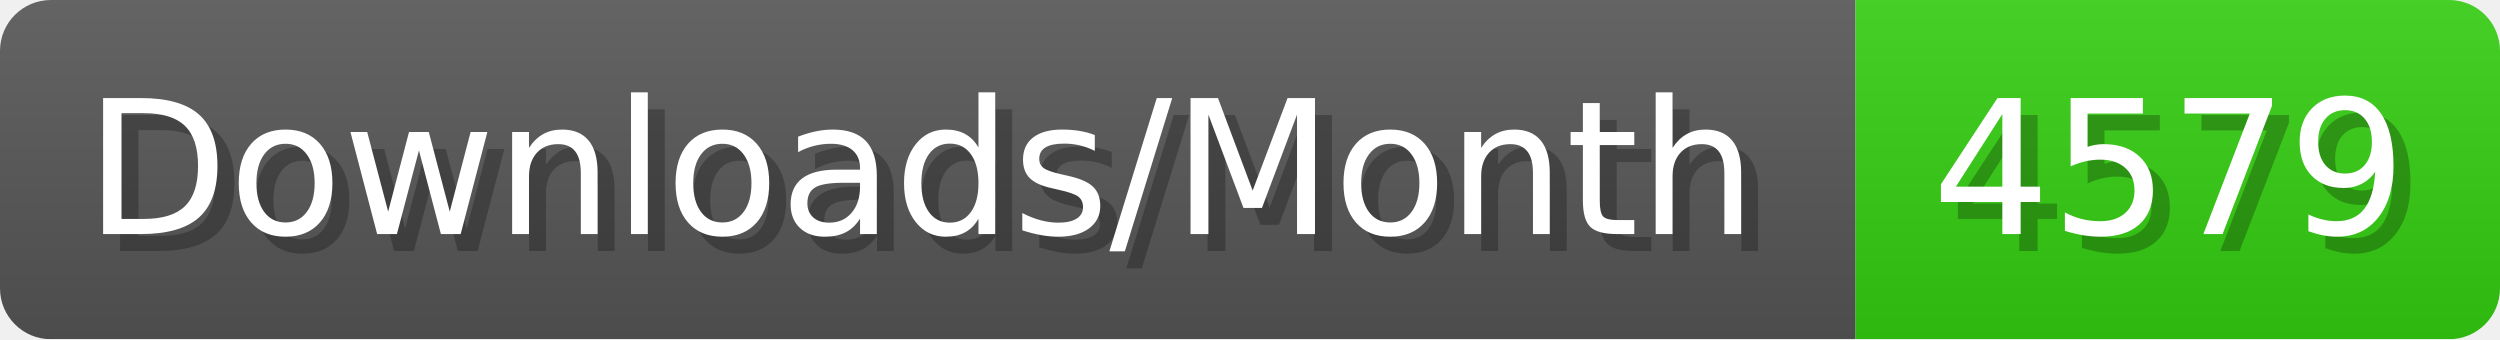
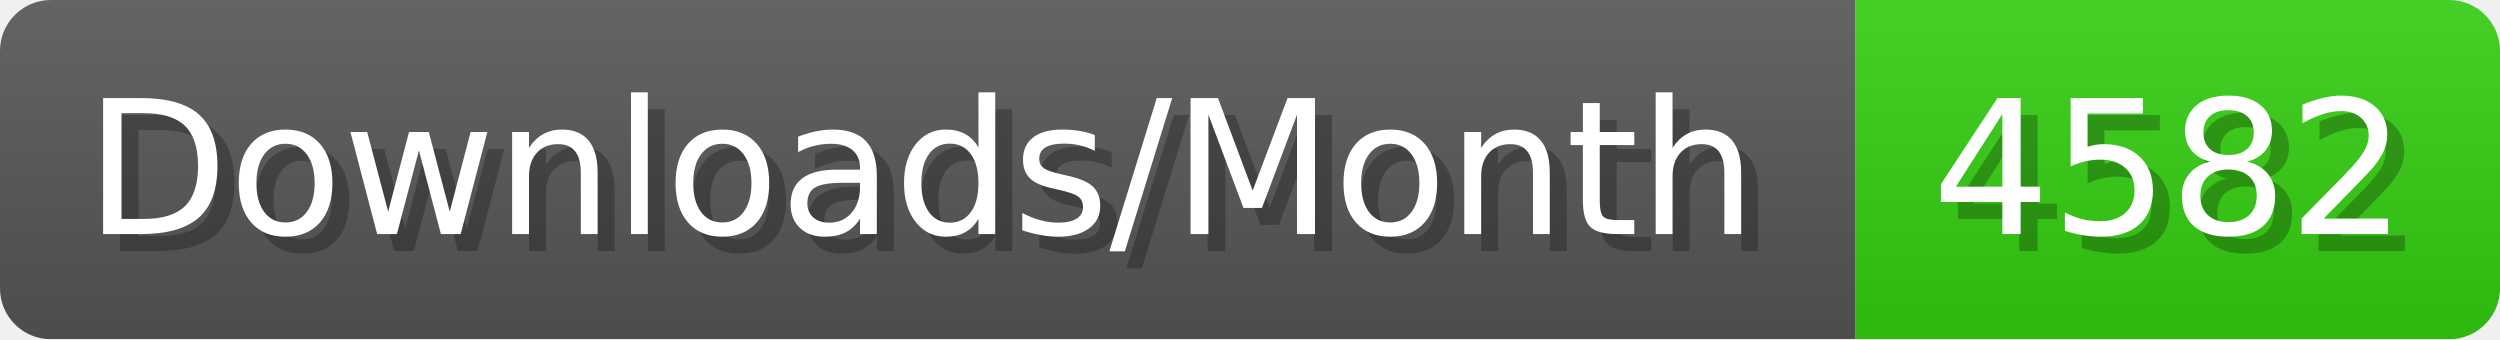
- <svg xmlns="http://www.w3.org/2000/svg" width="147.4" height="20" viewBox="0 0 1474 200" role="img" aria-label="Downloads/Month: 4579">
+ <svg xmlns="http://www.w3.org/2000/svg" width="147.4" height="20" viewBox="0 0 1474 200" role="img" aria-label="Downloads/Month: 4582">
  <linearGradient id="YlXUI" x2="0" y2="100%">
    <stop offset="0" stop-opacity=".1" stop-color="#EEE" />
    <stop offset="1" stop-opacity=".1" />
  </linearGradient>
  <mask id="JHhop">
    <rect width="1474" height="200" rx="30" fill="#FFF" />
  </mask>
  <g mask="url(#JHhop)">
    <rect width="1094" height="200" fill="#555" />
    <rect width="380" height="200" fill="#3C1" x="1094" />
    <rect width="1474" height="200" fill="url(#YlXUI)" />
  </g>
  <g aria-hidden="true" fill="#fff" text-anchor="start" font-family="Verdana,DejaVu Sans,sans-serif" font-size="110">
    <text x="60" y="148" textLength="994" fill="#000" opacity="0.25">Downloads/Month</text>
    <text x="50" y="138" textLength="994">Downloads/Month</text>
-     <text x="1149" y="148" textLength="280" fill="#000" opacity="0.25">4579</text>
-     <text x="1139" y="138" textLength="280">4579</text>
+     <text x="1149" y="148" textLength="280" fill="#000" opacity="0.25">4582</text>
+     <text x="1139" y="138" textLength="280">4582</text>
  </g>
</svg>
